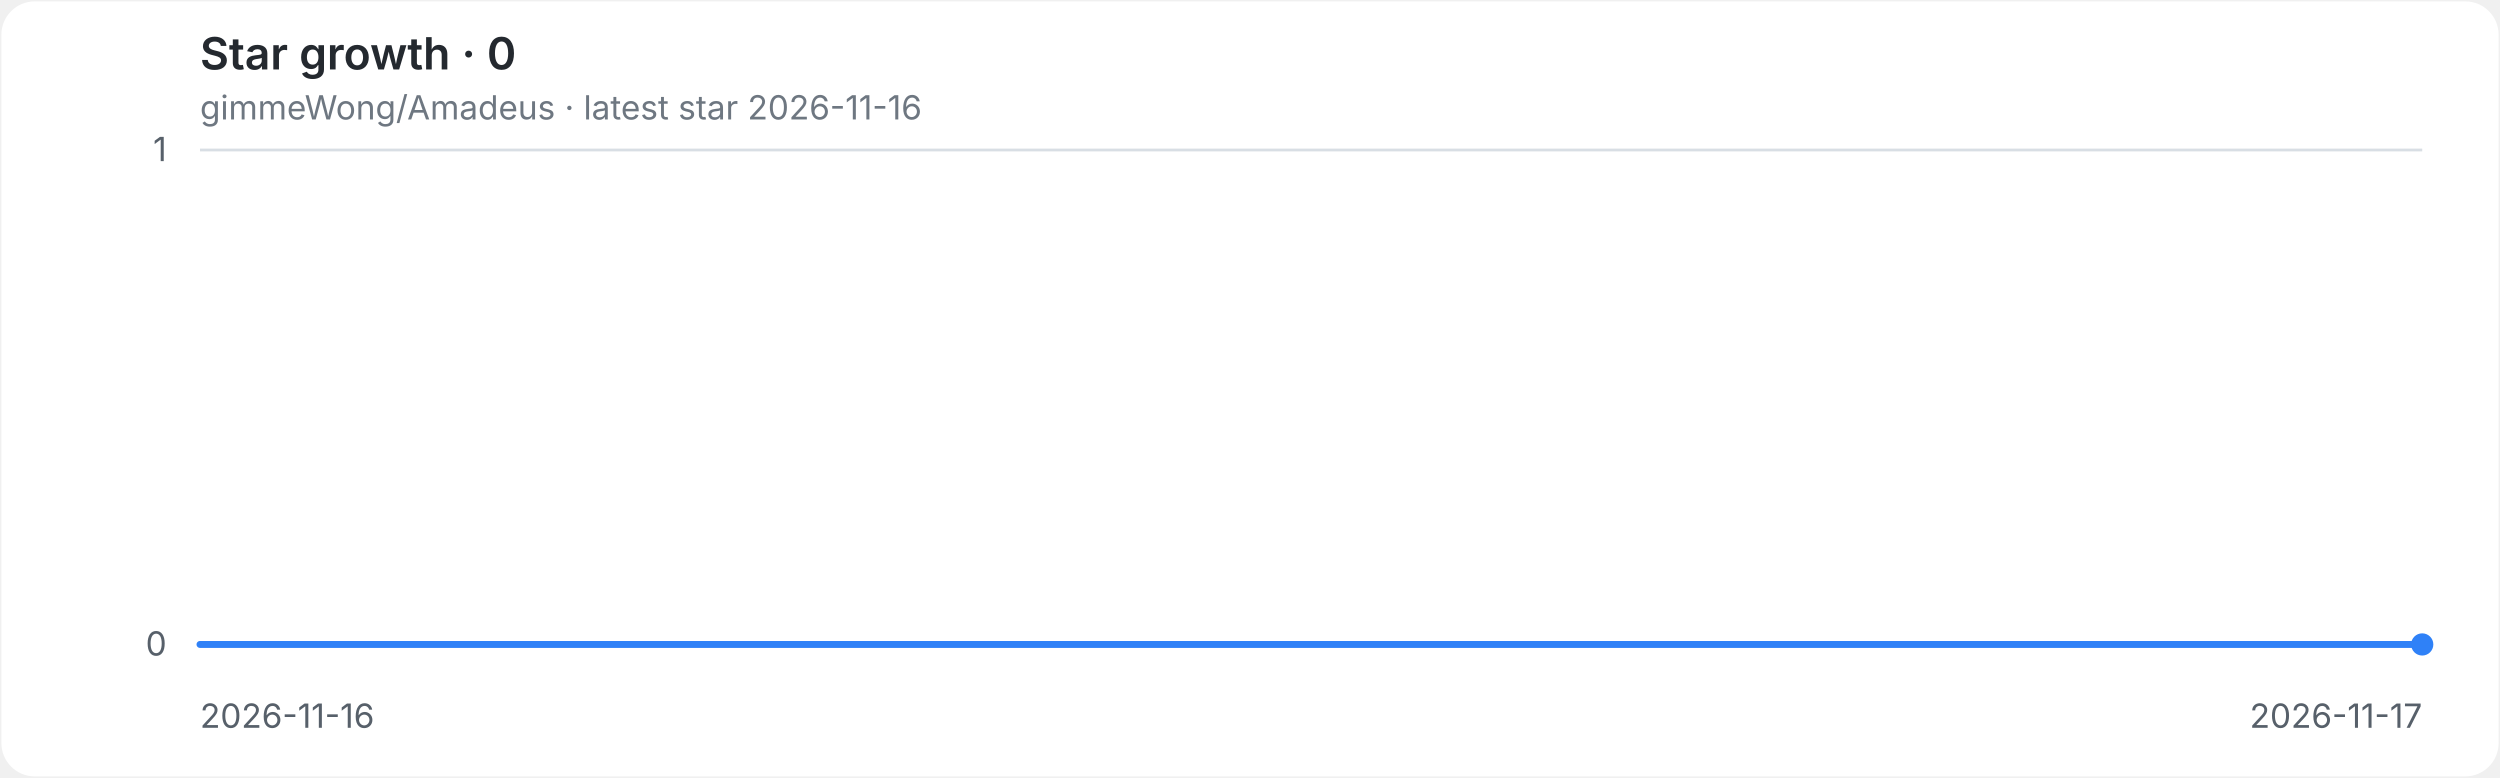
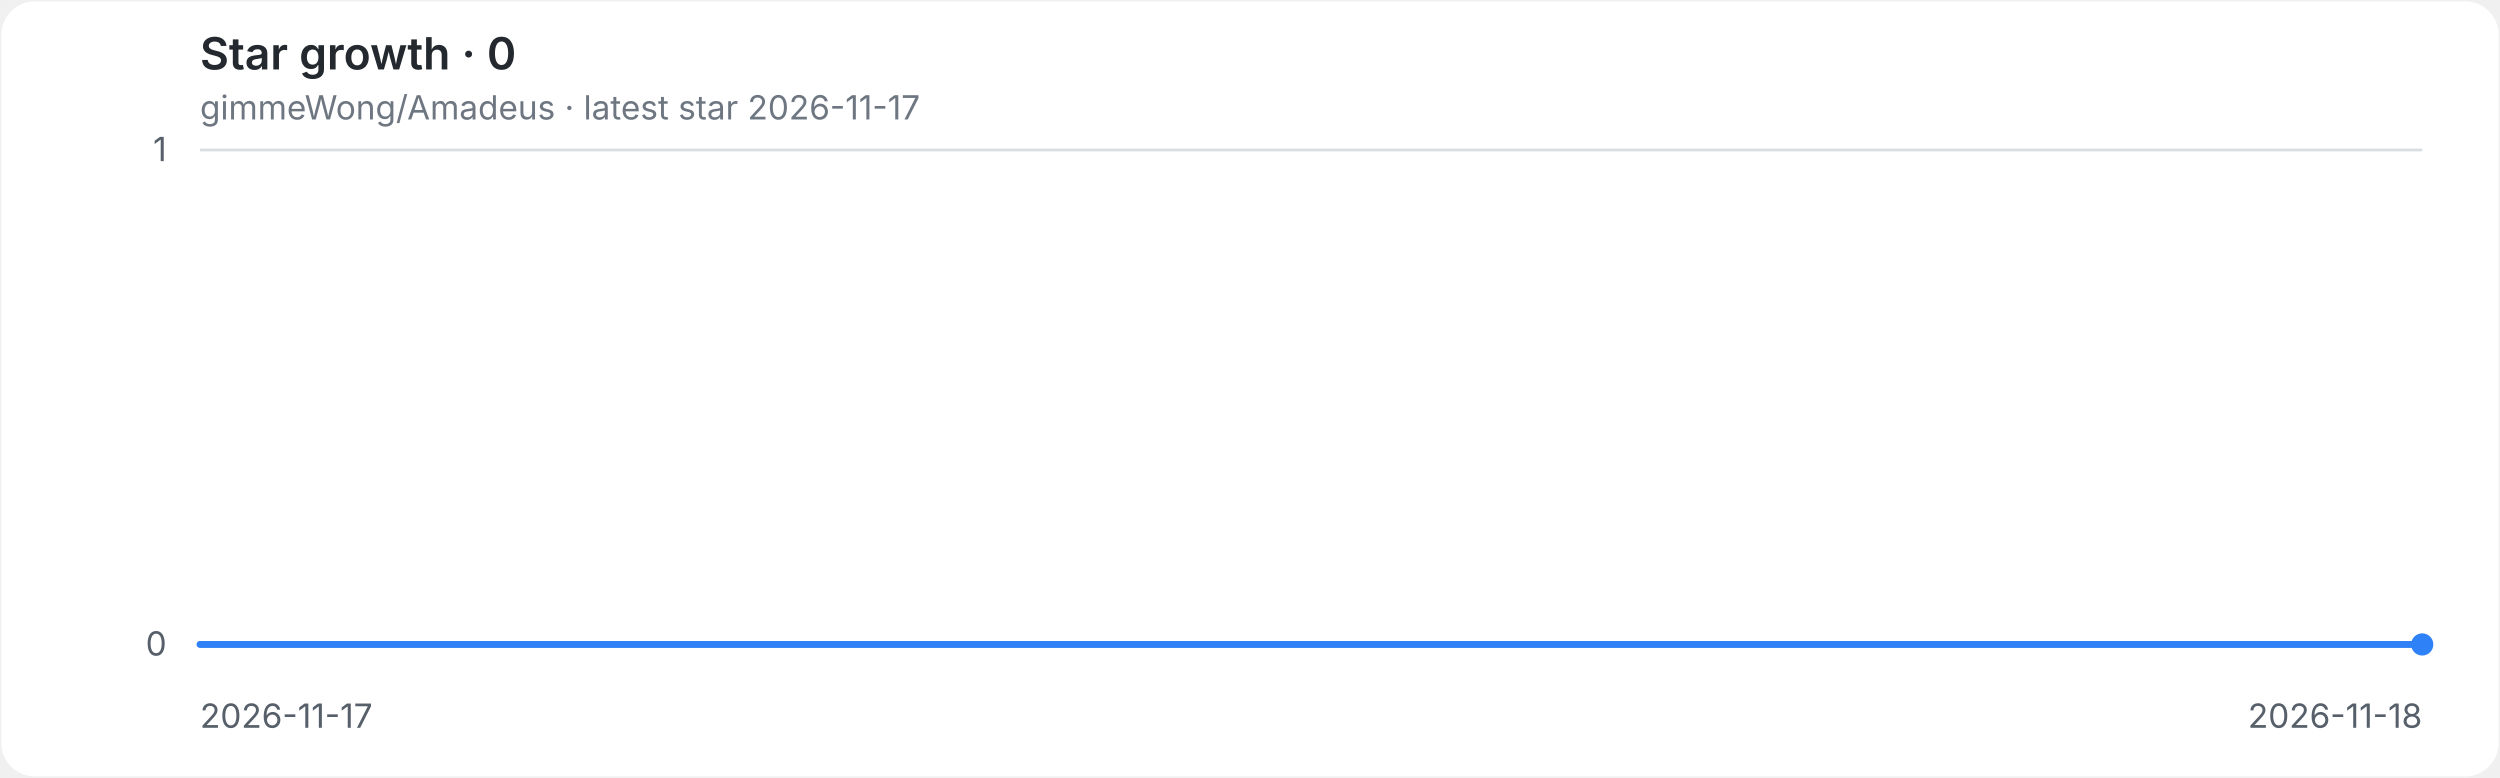
<svg xmlns="http://www.w3.org/2000/svg" role="img" aria-labelledby="title desc" viewBox="0 0 900 280">
  <style>
.background{fill:#ffffff}.grid{stroke:#d8dee4;stroke-width:1}.axis{fill:#57606a;font:12px -apple-system,BlinkMacSystemFont,'Segoe UI',sans-serif}.heading{fill:#24292f;font:600 16px -apple-system,BlinkMacSystemFont,'Segoe UI',sans-serif}.meta{fill:#6e7781;font:12px -apple-system,BlinkMacSystemFont,'Segoe UI',sans-serif}.line{fill:none;stroke:#2f81f7;stroke-width:2.5;stroke-linecap:round;stroke-linejoin:round}.endpoint{fill:#2f81f7}
@media(prefers-color-scheme:dark){.background{fill:#0d1117}.grid{stroke:#30363d}.axis{fill:#8b949e}.heading{fill:#e6edf3}.meta{fill:#8b949e}.line{stroke:#58a6ff}.endpoint{fill:#58a6ff}}
</style>
  <rect class="background" x="0.5" y="0.5" width="899" height="279" rx="12" />
  <text class="heading" x="72" y="25">Star growth · 0</text>
-   <text class="meta" x="72" y="43">gimmeWong/Amadeus · latest star 2026-11-16</text>
+   <text class="meta" x="72" y="43">gimmeWong/Amadeus · latest star 2026-11-17</text>
  <line class="grid" x1="72" y1="232.0" x2="872" y2="232.0" />
  <text class="axis" x="60" y="236.0" text-anchor="end">0</text>
  <line class="grid" x1="72" y1="54.0" x2="872" y2="54.0" />
  <text class="axis" x="60" y="58.0" text-anchor="end">1</text>
-   <text class="axis" x="72.0" y="262" text-anchor="start">2026-11-16</text>
-   <text class="axis" x="872.0" y="262" text-anchor="end">2026-11-17</text>
+   <text class="axis" x="72.0" y="262" text-anchor="start">2026-11-17</text>
+   <text class="axis" x="872.0" y="262" text-anchor="end">2026-11-18</text>
  <path class="line" d="M 72.0 232.0 H 872.0" />
  <circle class="endpoint" cx="872.0" cy="232.0" r="4" />
</svg>
